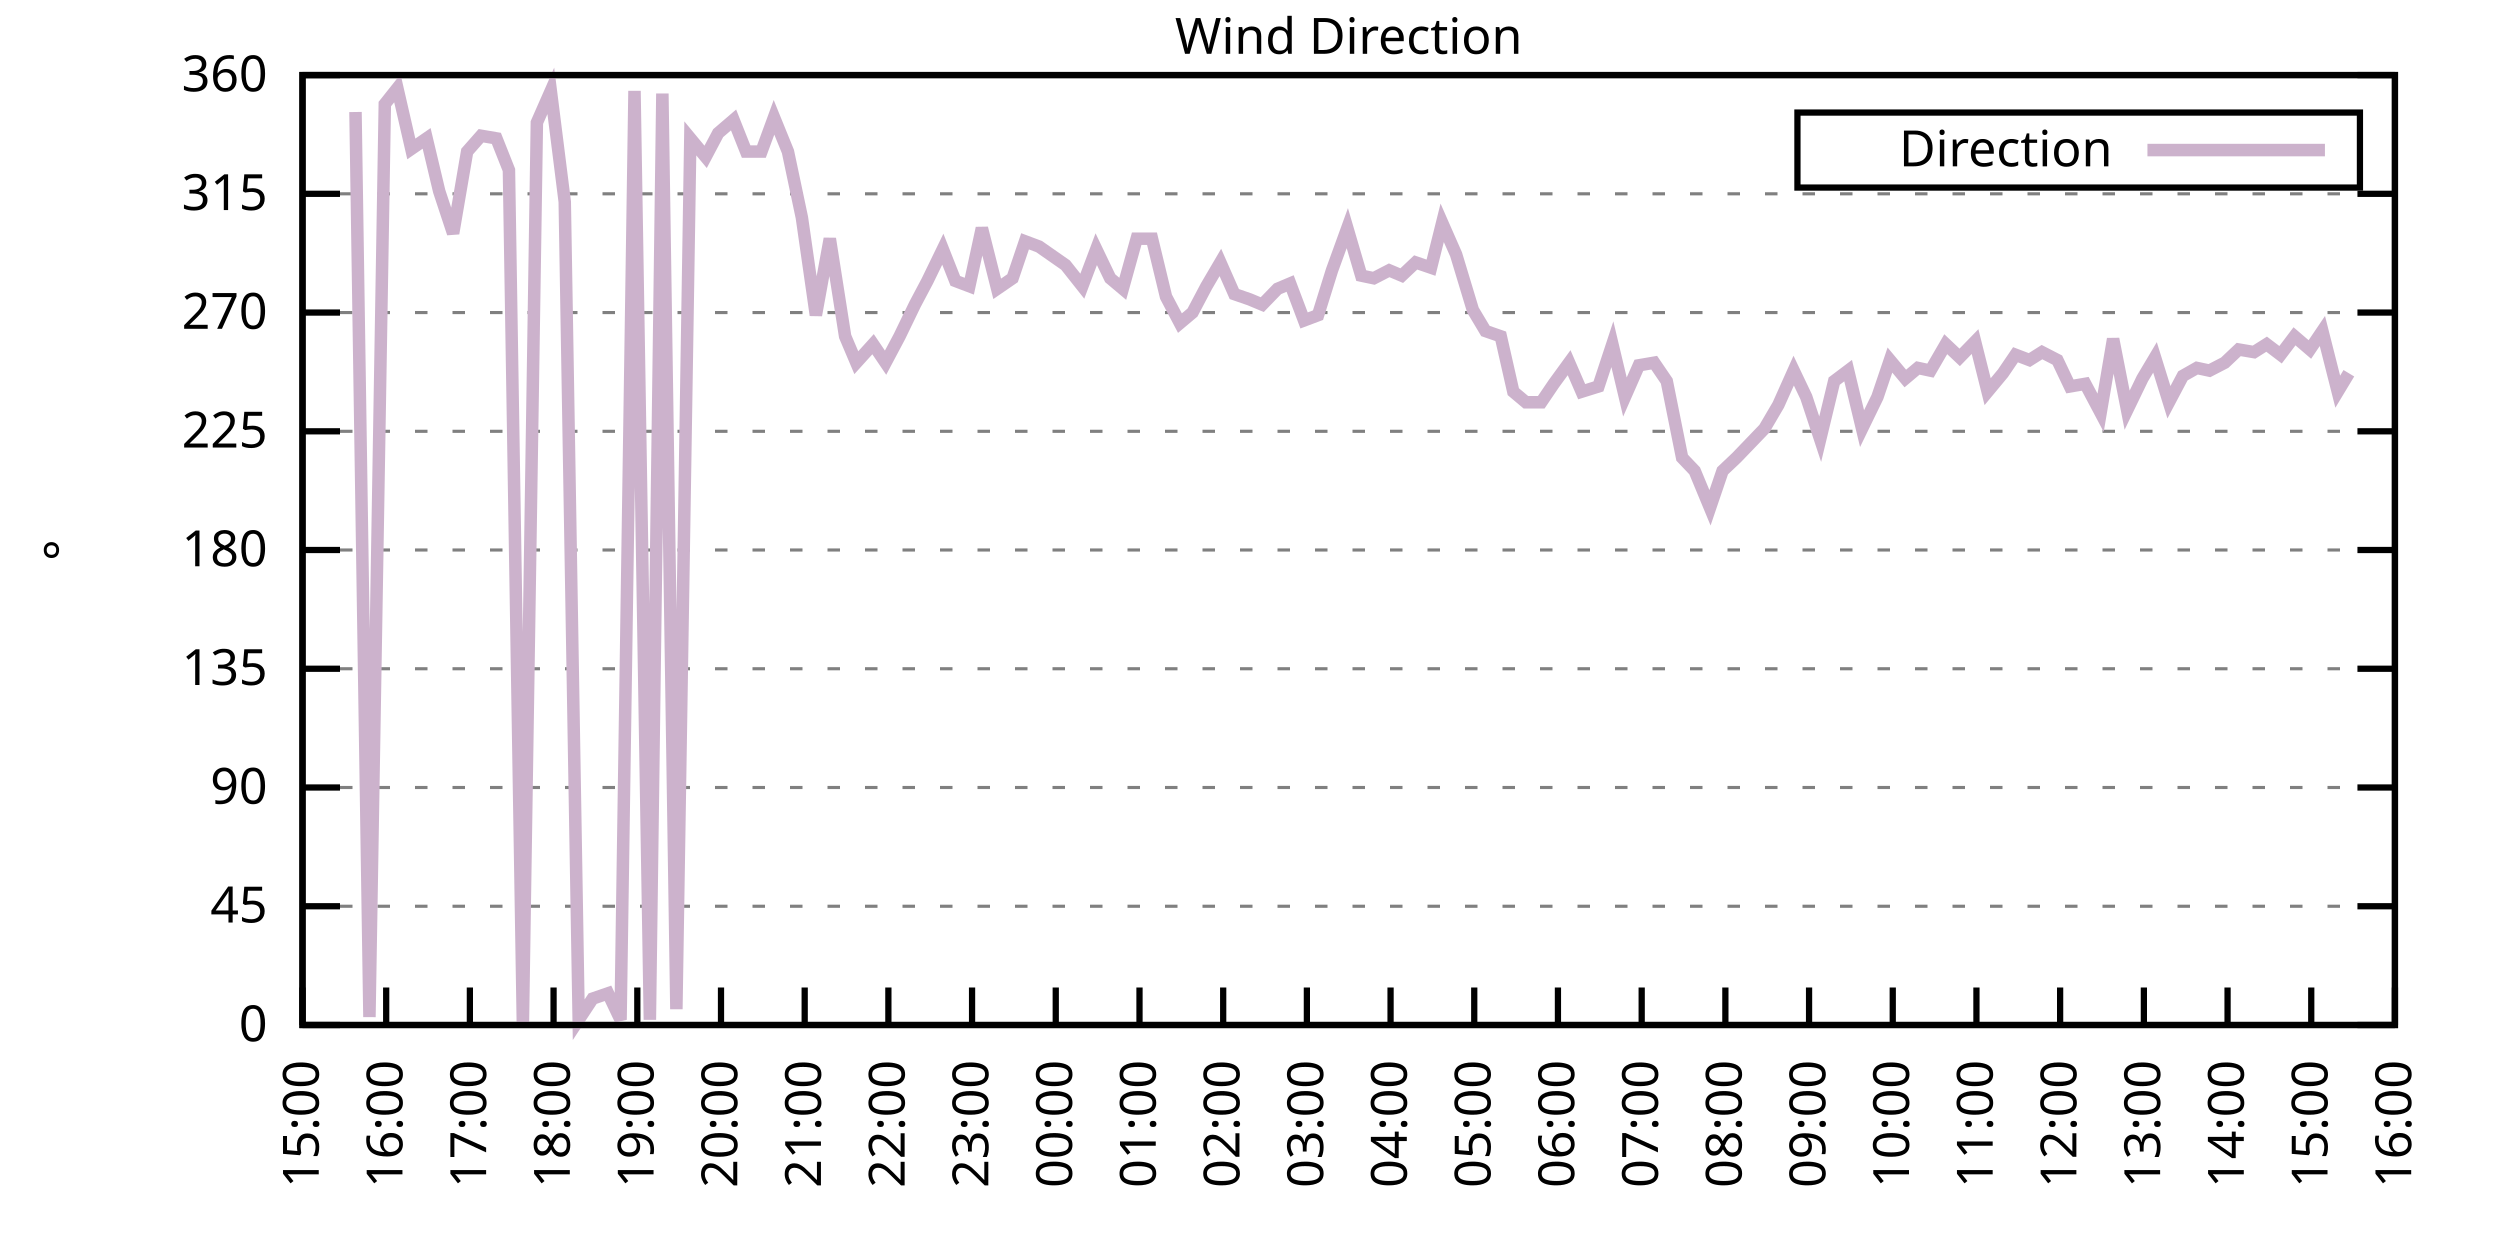
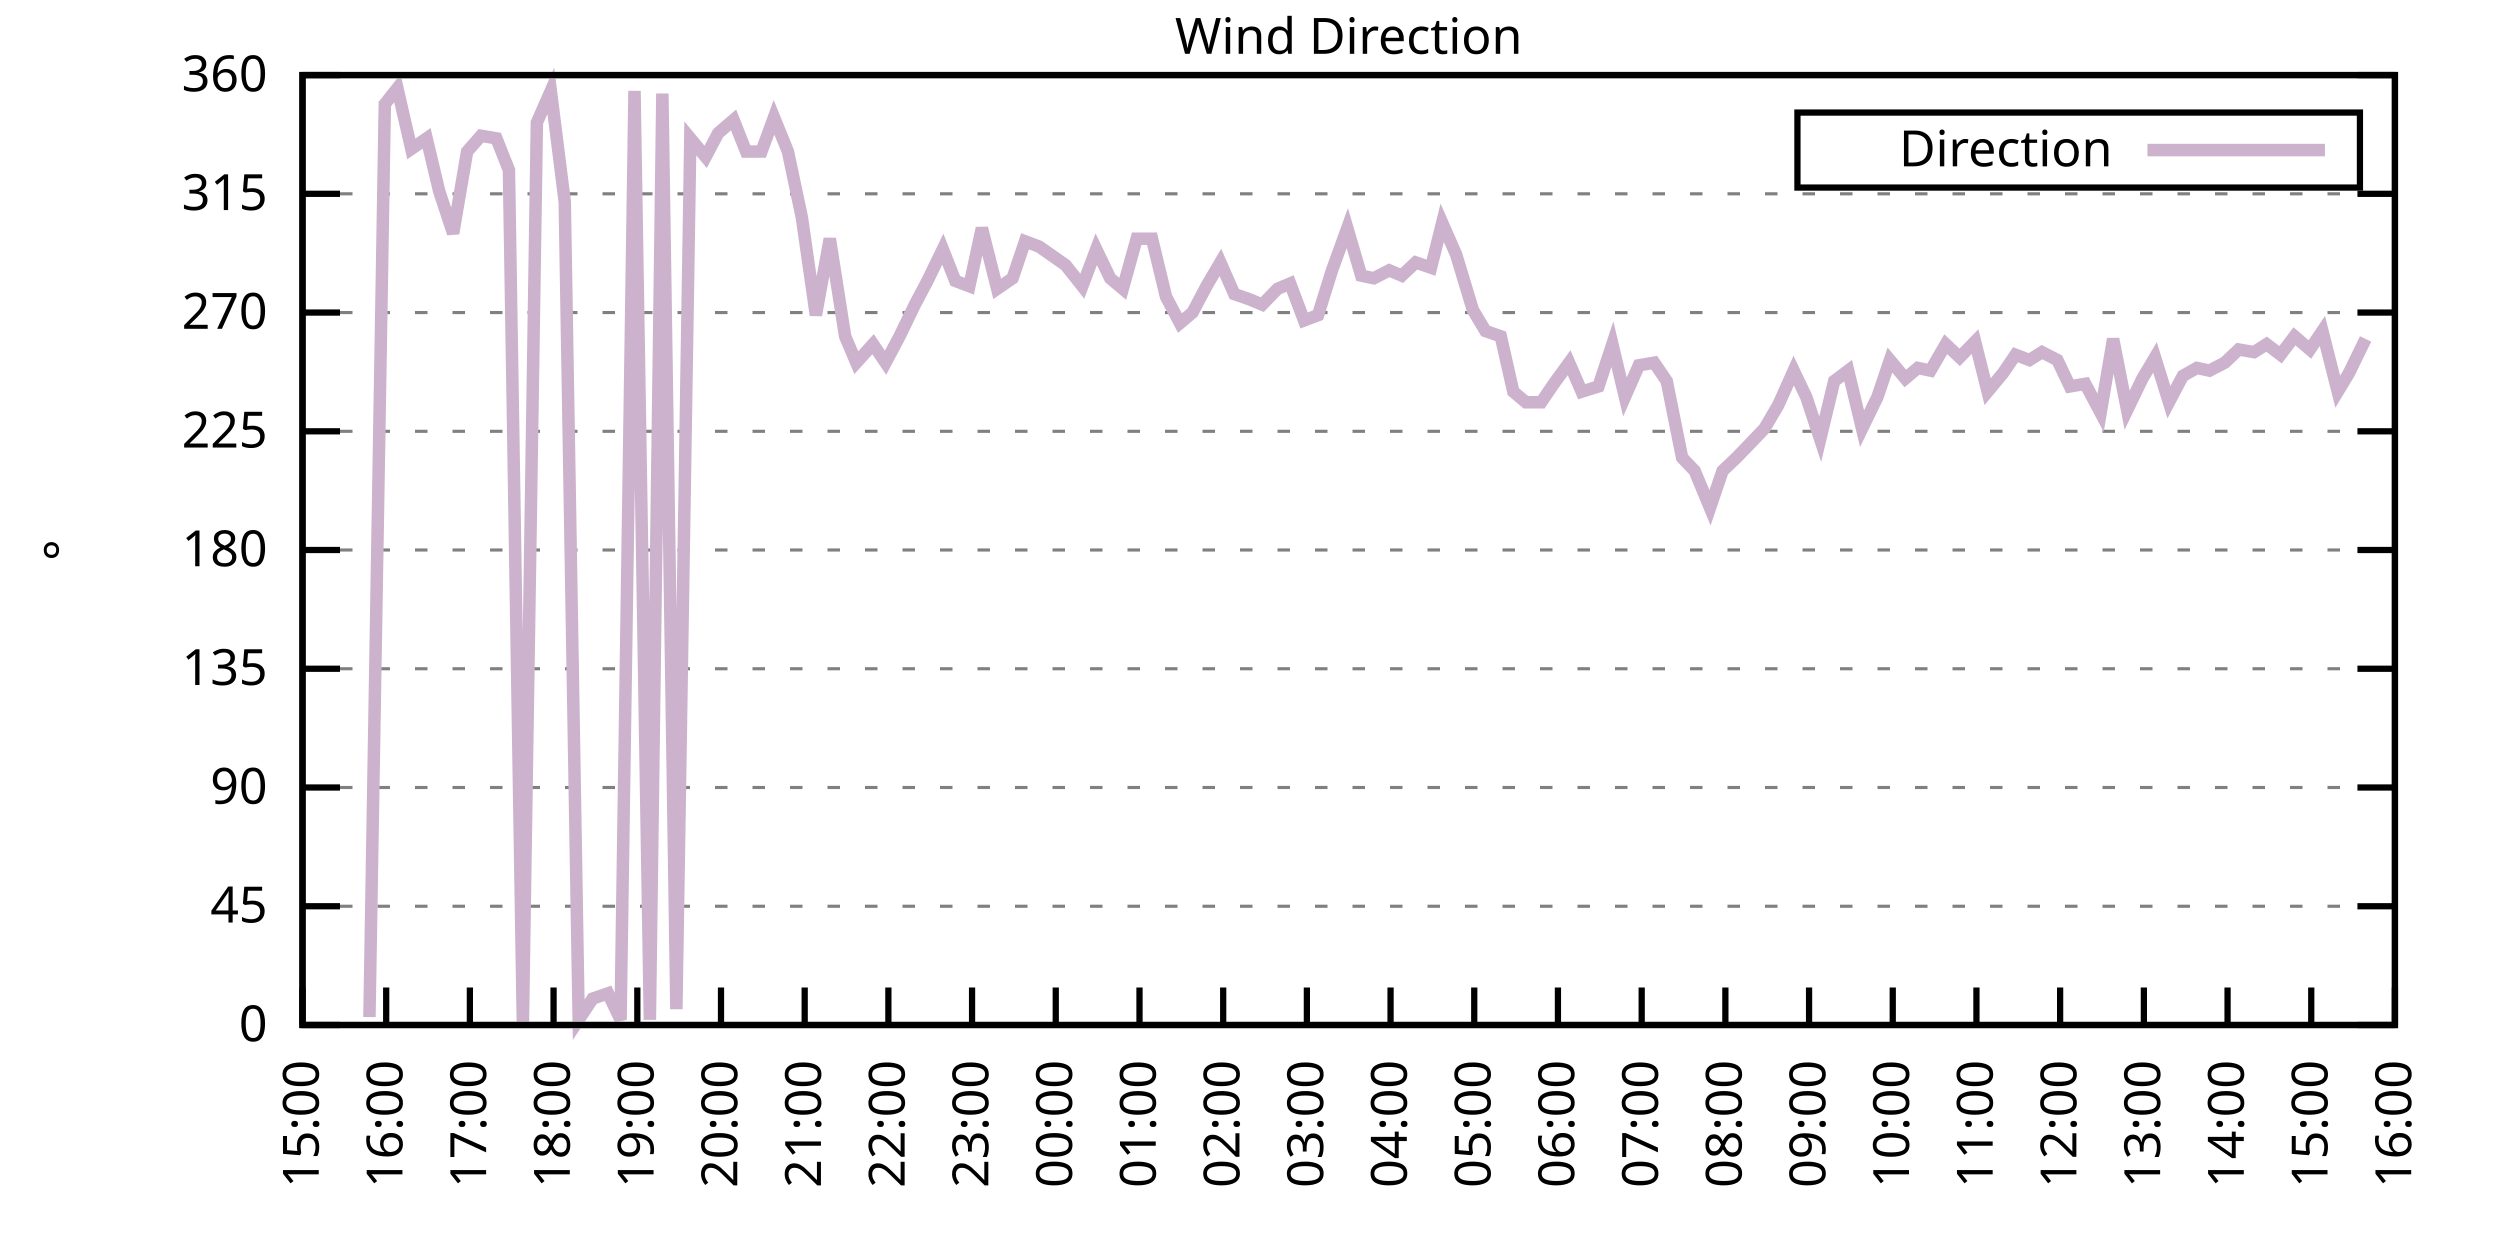
<svg xmlns="http://www.w3.org/2000/svg" xmlns:xlink="http://www.w3.org/1999/xlink" width="400" height="200" viewBox="0 0 400 200">
  <g id="gnuplot_canvas">
    <rect x="0" y="0" width="400" height="200" fill="none" />
    <defs>
      <circle id="gpDot" r="0.5" stroke-width="0.5" stroke="currentColor" />
      <path id="gpPt0" stroke-width="0.333" stroke="currentColor" d="M-1,0 h2 M0,-1 v2" />
      <path id="gpPt1" stroke-width="0.333" stroke="currentColor" d="M-1,-1 L1,1 M1,-1 L-1,1" />
      <path id="gpPt2" stroke-width="0.333" stroke="currentColor" d="M-1,0 L1,0 M0,-1 L0,1 M-1,-1 L1,1 M-1,1 L1,-1" />
      <rect id="gpPt3" stroke-width="0.333" stroke="currentColor" x="-1" y="-1" width="2" height="2" />
      <rect id="gpPt4" stroke-width="0.333" stroke="currentColor" fill="currentColor" x="-1" y="-1" width="2" height="2" />
      <circle id="gpPt5" stroke-width="0.333" stroke="currentColor" cx="0" cy="0" r="1" />
      <use xlink:href="#gpPt5" id="gpPt6" fill="currentColor" stroke="none" />
      <path id="gpPt7" stroke-width="0.333" stroke="currentColor" d="M0,-1.33 L-1.33,0.67 L1.33,0.67 z" />
      <use xlink:href="#gpPt7" id="gpPt8" fill="currentColor" stroke="none" />
      <use xlink:href="#gpPt7" id="gpPt9" stroke="currentColor" transform="rotate(180)" />
      <use xlink:href="#gpPt9" id="gpPt10" fill="currentColor" stroke="none" />
      <use xlink:href="#gpPt3" id="gpPt11" stroke="currentColor" transform="rotate(45)" />
      <use xlink:href="#gpPt11" id="gpPt12" fill="currentColor" stroke="none" />
      <path id="gpPt13" stroke-width="0.333" stroke="currentColor" d="M0,1.330 L1.265,0.411 L0.782,-1.067 L-0.782,-1.076 L-1.265,0.411 z" />
      <use xlink:href="#gpPt13" id="gpPt14" fill="currentColor" stroke="none" />
      <filter id="textbox" filterUnits="objectBoundingBox" x="0" y="0" height="1" width="1">
        <feFlood flood-color="white" flood-opacity="1" result="bgnd" />
        <feComposite in="SourceGraphic" in2="bgnd" operator="atop" />
      </filter>
      <filter id="greybox" filterUnits="objectBoundingBox" x="0" y="0" height="1" width="1">
        <feFlood flood-color="lightgrey" flood-opacity="1" result="grey" />
        <feComposite in="SourceGraphic" in2="grey" operator="atop" />
      </filter>
    </defs>
    <g fill="none" color="white" stroke="currentColor" stroke-width="1.00" stroke-linecap="butt" stroke-linejoin="miter">
</g>
    <g fill="none" color="black" stroke="currentColor" stroke-width="1.00" stroke-linecap="butt" stroke-linejoin="miter">
      <g stroke="none" shape-rendering="crispEdges">
        <polygon fill="rgb(255, 255, 255)" points="48.40,164.00 383.18,164.00 383.18,12.02 48.40,12.02 " />
      </g>
    </g>
    <g fill="none" color="black" stroke="currentColor" stroke-width="1.00" stroke-linecap="butt" stroke-linejoin="miter">
</g>
    <g fill="none" color="black" stroke="black" stroke-width="0.50" stroke-linecap="butt" stroke-linejoin="miter">
</g>
    <g fill="none" color="gray" stroke="currentColor" stroke-width="0.50" stroke-linecap="butt" stroke-linejoin="miter">
      <path stroke="gray" stroke-dasharray="2,4" class="gridline" d="M48.40,164.00 L383.19,164.00  " />
    </g>
    <g fill="none" color="gray" stroke="gray" stroke-width="1.00" stroke-linecap="butt" stroke-linejoin="miter">
</g>
    <g fill="none" color="black" stroke="currentColor" stroke-width="1.00" stroke-linecap="butt" stroke-linejoin="miter">
      <path stroke="black" d="M48.40,164.00 L54.40,164.00 M383.19,164.00 L377.19,164.00  " />
      <g transform="translate(42.80,166.60)" stroke="none" fill="black" font-family="Sans" font-size="8.00" text-anchor="end">
        <text>
          <tspan font-family="Sans"> 0</tspan>
        </text>
      </g>
    </g>
    <g fill="none" color="black" stroke="currentColor" stroke-width="1.00" stroke-linecap="butt" stroke-linejoin="miter">
</g>
    <g fill="none" color="black" stroke="black" stroke-width="0.50" stroke-linecap="butt" stroke-linejoin="miter">
</g>
    <g fill="none" color="gray" stroke="currentColor" stroke-width="0.50" stroke-linecap="butt" stroke-linejoin="miter">
      <path stroke="gray" stroke-dasharray="2,4" class="gridline" d="M48.40,145.00 L383.19,145.00  " />
    </g>
    <g fill="none" color="gray" stroke="gray" stroke-width="1.00" stroke-linecap="butt" stroke-linejoin="miter">
</g>
    <g fill="none" color="black" stroke="currentColor" stroke-width="1.00" stroke-linecap="butt" stroke-linejoin="miter">
      <path stroke="black" d="M48.40,145.00 L54.40,145.00 M383.19,145.00 L377.19,145.00  " />
      <g transform="translate(42.80,147.60)" stroke="none" fill="black" font-family="Sans" font-size="8.00" text-anchor="end">
        <text>
          <tspan font-family="Sans"> 45</tspan>
        </text>
      </g>
    </g>
    <g fill="none" color="black" stroke="currentColor" stroke-width="1.00" stroke-linecap="butt" stroke-linejoin="miter">
</g>
    <g fill="none" color="black" stroke="black" stroke-width="0.50" stroke-linecap="butt" stroke-linejoin="miter">
</g>
    <g fill="none" color="gray" stroke="currentColor" stroke-width="0.50" stroke-linecap="butt" stroke-linejoin="miter">
      <path stroke="gray" stroke-dasharray="2,4" class="gridline" d="M48.40,126.00 L383.19,126.00  " />
    </g>
    <g fill="none" color="gray" stroke="gray" stroke-width="1.00" stroke-linecap="butt" stroke-linejoin="miter">
</g>
    <g fill="none" color="black" stroke="currentColor" stroke-width="1.00" stroke-linecap="butt" stroke-linejoin="miter">
      <path stroke="black" d="M48.40,126.00 L54.40,126.00 M383.19,126.00 L377.19,126.00  " />
      <g transform="translate(42.80,128.60)" stroke="none" fill="black" font-family="Sans" font-size="8.00" text-anchor="end">
        <text>
          <tspan font-family="Sans"> 90</tspan>
        </text>
      </g>
    </g>
    <g fill="none" color="black" stroke="currentColor" stroke-width="1.00" stroke-linecap="butt" stroke-linejoin="miter">
</g>
    <g fill="none" color="black" stroke="black" stroke-width="0.50" stroke-linecap="butt" stroke-linejoin="miter">
</g>
    <g fill="none" color="gray" stroke="currentColor" stroke-width="0.50" stroke-linecap="butt" stroke-linejoin="miter">
      <path stroke="gray" stroke-dasharray="2,4" class="gridline" d="M48.40,107.00 L383.19,107.00  " />
    </g>
    <g fill="none" color="gray" stroke="gray" stroke-width="1.00" stroke-linecap="butt" stroke-linejoin="miter">
</g>
    <g fill="none" color="black" stroke="currentColor" stroke-width="1.00" stroke-linecap="butt" stroke-linejoin="miter">
      <path stroke="black" d="M48.40,107.00 L54.40,107.00 M383.19,107.00 L377.19,107.00  " />
      <g transform="translate(42.80,109.60)" stroke="none" fill="black" font-family="Sans" font-size="8.00" text-anchor="end">
        <text>
          <tspan font-family="Sans"> 135</tspan>
        </text>
      </g>
    </g>
    <g fill="none" color="black" stroke="currentColor" stroke-width="1.00" stroke-linecap="butt" stroke-linejoin="miter">
</g>
    <g fill="none" color="black" stroke="black" stroke-width="0.50" stroke-linecap="butt" stroke-linejoin="miter">
</g>
    <g fill="none" color="gray" stroke="currentColor" stroke-width="0.50" stroke-linecap="butt" stroke-linejoin="miter">
      <path stroke="gray" stroke-dasharray="2,4" class="gridline" d="M48.40,88.00 L383.19,88.00  " />
    </g>
    <g fill="none" color="gray" stroke="gray" stroke-width="1.00" stroke-linecap="butt" stroke-linejoin="miter">
</g>
    <g fill="none" color="black" stroke="currentColor" stroke-width="1.00" stroke-linecap="butt" stroke-linejoin="miter">
      <path stroke="black" d="M48.40,88.00 L54.40,88.00 M383.19,88.00 L377.19,88.00  " />
      <g transform="translate(42.80,90.60)" stroke="none" fill="black" font-family="Sans" font-size="8.00" text-anchor="end">
        <text>
          <tspan font-family="Sans"> 180</tspan>
        </text>
      </g>
    </g>
    <g fill="none" color="black" stroke="currentColor" stroke-width="1.00" stroke-linecap="butt" stroke-linejoin="miter">
</g>
    <g fill="none" color="black" stroke="black" stroke-width="0.50" stroke-linecap="butt" stroke-linejoin="miter">
</g>
    <g fill="none" color="gray" stroke="currentColor" stroke-width="0.50" stroke-linecap="butt" stroke-linejoin="miter">
      <path stroke="gray" stroke-dasharray="2,4" class="gridline" d="M48.40,69.01 L383.19,69.01  " />
    </g>
    <g fill="none" color="gray" stroke="gray" stroke-width="1.00" stroke-linecap="butt" stroke-linejoin="miter">
</g>
    <g fill="none" color="black" stroke="currentColor" stroke-width="1.00" stroke-linecap="butt" stroke-linejoin="miter">
      <path stroke="black" d="M48.40,69.01 L54.40,69.01 M383.19,69.01 L377.19,69.01  " />
      <g transform="translate(42.80,71.61)" stroke="none" fill="black" font-family="Sans" font-size="8.00" text-anchor="end">
        <text>
          <tspan font-family="Sans"> 225</tspan>
        </text>
      </g>
    </g>
    <g fill="none" color="black" stroke="currentColor" stroke-width="1.00" stroke-linecap="butt" stroke-linejoin="miter">
</g>
    <g fill="none" color="black" stroke="black" stroke-width="0.50" stroke-linecap="butt" stroke-linejoin="miter">
</g>
    <g fill="none" color="gray" stroke="currentColor" stroke-width="0.50" stroke-linecap="butt" stroke-linejoin="miter">
      <path stroke="gray" stroke-dasharray="2,4" class="gridline" d="M48.40,50.01 L383.19,50.01  " />
    </g>
    <g fill="none" color="gray" stroke="gray" stroke-width="1.00" stroke-linecap="butt" stroke-linejoin="miter">
</g>
    <g fill="none" color="black" stroke="currentColor" stroke-width="1.00" stroke-linecap="butt" stroke-linejoin="miter">
      <path stroke="black" d="M48.40,50.01 L54.40,50.01 M383.19,50.01 L377.19,50.01  " />
      <g transform="translate(42.80,52.61)" stroke="none" fill="black" font-family="Sans" font-size="8.00" text-anchor="end">
        <text>
          <tspan font-family="Sans"> 270</tspan>
        </text>
      </g>
    </g>
    <g fill="none" color="black" stroke="currentColor" stroke-width="1.00" stroke-linecap="butt" stroke-linejoin="miter">
</g>
    <g fill="none" color="black" stroke="black" stroke-width="0.50" stroke-linecap="butt" stroke-linejoin="miter">
</g>
    <g fill="none" color="gray" stroke="currentColor" stroke-width="0.50" stroke-linecap="butt" stroke-linejoin="miter">
      <path stroke="gray" stroke-dasharray="2,4" class="gridline" d="M48.40,31.01 L383.19,31.01  " />
    </g>
    <g fill="none" color="gray" stroke="gray" stroke-width="1.00" stroke-linecap="butt" stroke-linejoin="miter">
</g>
    <g fill="none" color="black" stroke="currentColor" stroke-width="1.00" stroke-linecap="butt" stroke-linejoin="miter">
      <path stroke="black" d="M48.40,31.01 L54.40,31.01 M383.19,31.01 L377.19,31.01  " />
      <g transform="translate(42.80,33.61)" stroke="none" fill="black" font-family="Sans" font-size="8.00" text-anchor="end">
        <text>
          <tspan font-family="Sans"> 315</tspan>
        </text>
      </g>
    </g>
    <g fill="none" color="black" stroke="currentColor" stroke-width="1.00" stroke-linecap="butt" stroke-linejoin="miter">
</g>
    <g fill="none" color="black" stroke="black" stroke-width="0.50" stroke-linecap="butt" stroke-linejoin="miter">
</g>
    <g fill="none" color="gray" stroke="currentColor" stroke-width="0.50" stroke-linecap="butt" stroke-linejoin="miter">
      <path stroke="gray" stroke-dasharray="2,4" class="gridline" d="M48.40,12.01 L383.19,12.01  " />
    </g>
    <g fill="none" color="gray" stroke="gray" stroke-width="1.00" stroke-linecap="butt" stroke-linejoin="miter">
</g>
    <g fill="none" color="black" stroke="currentColor" stroke-width="1.00" stroke-linecap="butt" stroke-linejoin="miter">
      <path stroke="black" d="M48.40,12.01 L54.40,12.01 M383.19,12.01 L377.19,12.01  " />
      <g transform="translate(42.80,14.61)" stroke="none" fill="black" font-family="Sans" font-size="8.00" text-anchor="end">
        <text>
          <tspan font-family="Sans"> 360</tspan>
        </text>
      </g>
    </g>
    <g fill="none" color="black" stroke="currentColor" stroke-width="1.00" stroke-linecap="butt" stroke-linejoin="miter">
      <path stroke="black" d="M48.40,164.00 L48.40,158.00  " />
      <g transform="translate(51.00,169.60) rotate(270.00)" stroke="none" fill="black" font-family="Sans" font-size="8.00" text-anchor="end">
        <text>
          <tspan font-family="Sans">15:00</tspan>
        </text>
      </g>
    </g>
    <g fill="none" color="black" stroke="currentColor" stroke-width="1.00" stroke-linecap="butt" stroke-linejoin="miter">
      <path stroke="black" d="M61.79,164.00 L61.79,158.00  " />
      <g transform="translate(64.39,169.60) rotate(270.00)" stroke="none" fill="black" font-family="Sans" font-size="8.00" text-anchor="end">
        <text>
          <tspan font-family="Sans">16:00</tspan>
        </text>
      </g>
    </g>
    <g fill="none" color="black" stroke="currentColor" stroke-width="1.00" stroke-linecap="butt" stroke-linejoin="miter">
      <path stroke="black" d="M75.18,164.00 L75.18,158.00  " />
      <g transform="translate(77.78,169.60) rotate(270.00)" stroke="none" fill="black" font-family="Sans" font-size="8.00" text-anchor="end">
        <text>
          <tspan font-family="Sans">17:00</tspan>
        </text>
      </g>
    </g>
    <g fill="none" color="black" stroke="currentColor" stroke-width="1.00" stroke-linecap="butt" stroke-linejoin="miter">
      <path stroke="black" d="M88.57,164.00 L88.57,158.00  " />
      <g transform="translate(91.17,169.60) rotate(270.00)" stroke="none" fill="black" font-family="Sans" font-size="8.00" text-anchor="end">
        <text>
          <tspan font-family="Sans">18:00</tspan>
        </text>
      </g>
    </g>
    <g fill="none" color="black" stroke="currentColor" stroke-width="1.00" stroke-linecap="butt" stroke-linejoin="miter">
      <path stroke="black" d="M101.97,164.00 L101.97,158.00  " />
      <g transform="translate(104.57,169.60) rotate(270.00)" stroke="none" fill="black" font-family="Sans" font-size="8.00" text-anchor="end">
        <text>
          <tspan font-family="Sans">19:00</tspan>
        </text>
      </g>
    </g>
    <g fill="none" color="black" stroke="currentColor" stroke-width="1.00" stroke-linecap="butt" stroke-linejoin="miter">
      <path stroke="black" d="M115.36,164.00 L115.36,158.00  " />
      <g transform="translate(117.96,169.60) rotate(270.00)" stroke="none" fill="black" font-family="Sans" font-size="8.00" text-anchor="end">
        <text>
          <tspan font-family="Sans">20:00</tspan>
        </text>
      </g>
    </g>
    <g fill="none" color="black" stroke="currentColor" stroke-width="1.00" stroke-linecap="butt" stroke-linejoin="miter">
      <path stroke="black" d="M128.75,164.00 L128.75,158.00  " />
      <g transform="translate(131.35,169.60) rotate(270.00)" stroke="none" fill="black" font-family="Sans" font-size="8.00" text-anchor="end">
        <text>
          <tspan font-family="Sans">21:00</tspan>
        </text>
      </g>
    </g>
    <g fill="none" color="black" stroke="currentColor" stroke-width="1.00" stroke-linecap="butt" stroke-linejoin="miter">
      <path stroke="black" d="M142.14,164.00 L142.14,158.00  " />
      <g transform="translate(144.74,169.60) rotate(270.00)" stroke="none" fill="black" font-family="Sans" font-size="8.00" text-anchor="end">
        <text>
          <tspan font-family="Sans">22:00</tspan>
        </text>
      </g>
    </g>
    <g fill="none" color="black" stroke="currentColor" stroke-width="1.00" stroke-linecap="butt" stroke-linejoin="miter">
      <path stroke="black" d="M155.53,164.00 L155.53,158.00  " />
      <g transform="translate(158.13,169.60) rotate(270.00)" stroke="none" fill="black" font-family="Sans" font-size="8.00" text-anchor="end">
        <text>
          <tspan font-family="Sans">23:00</tspan>
        </text>
      </g>
    </g>
    <g fill="none" color="black" stroke="currentColor" stroke-width="1.00" stroke-linecap="butt" stroke-linejoin="miter">
      <path stroke="black" d="M168.92,164.00 L168.92,158.00  " />
      <g transform="translate(171.52,169.60) rotate(270.00)" stroke="none" fill="black" font-family="Sans" font-size="8.00" text-anchor="end">
        <text>
          <tspan font-family="Sans">00:00</tspan>
        </text>
      </g>
    </g>
    <g fill="none" color="black" stroke="currentColor" stroke-width="1.00" stroke-linecap="butt" stroke-linejoin="miter">
      <path stroke="black" d="M182.32,164.00 L182.32,158.00  " />
      <g transform="translate(184.92,169.60) rotate(270.00)" stroke="none" fill="black" font-family="Sans" font-size="8.00" text-anchor="end">
        <text>
          <tspan font-family="Sans">01:00</tspan>
        </text>
      </g>
    </g>
    <g fill="none" color="black" stroke="currentColor" stroke-width="1.00" stroke-linecap="butt" stroke-linejoin="miter">
      <path stroke="black" d="M195.71,164.00 L195.71,158.00  " />
      <g transform="translate(198.31,169.60) rotate(270.00)" stroke="none" fill="black" font-family="Sans" font-size="8.00" text-anchor="end">
        <text>
          <tspan font-family="Sans">02:00</tspan>
        </text>
      </g>
    </g>
    <g fill="none" color="black" stroke="currentColor" stroke-width="1.00" stroke-linecap="butt" stroke-linejoin="miter">
      <path stroke="black" d="M209.10,164.00 L209.10,158.00  " />
      <g transform="translate(211.70,169.60) rotate(270.00)" stroke="none" fill="black" font-family="Sans" font-size="8.00" text-anchor="end">
        <text>
          <tspan font-family="Sans">03:00</tspan>
        </text>
      </g>
    </g>
    <g fill="none" color="black" stroke="currentColor" stroke-width="1.00" stroke-linecap="butt" stroke-linejoin="miter">
      <path stroke="black" d="M222.49,164.00 L222.49,158.00  " />
      <g transform="translate(225.09,169.60) rotate(270.00)" stroke="none" fill="black" font-family="Sans" font-size="8.00" text-anchor="end">
        <text>
          <tspan font-family="Sans">04:00</tspan>
        </text>
      </g>
    </g>
    <g fill="none" color="black" stroke="currentColor" stroke-width="1.00" stroke-linecap="butt" stroke-linejoin="miter">
      <path stroke="black" d="M235.88,164.00 L235.88,158.00  " />
      <g transform="translate(238.48,169.60) rotate(270.00)" stroke="none" fill="black" font-family="Sans" font-size="8.00" text-anchor="end">
        <text>
          <tspan font-family="Sans">05:00</tspan>
        </text>
      </g>
    </g>
    <g fill="none" color="black" stroke="currentColor" stroke-width="1.00" stroke-linecap="butt" stroke-linejoin="miter">
      <path stroke="black" d="M249.27,164.00 L249.27,158.00  " />
      <g transform="translate(251.87,169.60) rotate(270.00)" stroke="none" fill="black" font-family="Sans" font-size="8.00" text-anchor="end">
        <text>
          <tspan font-family="Sans">06:00</tspan>
        </text>
      </g>
    </g>
    <g fill="none" color="black" stroke="currentColor" stroke-width="1.00" stroke-linecap="butt" stroke-linejoin="miter">
      <path stroke="black" d="M262.67,164.00 L262.67,158.00  " />
      <g transform="translate(265.27,169.60) rotate(270.00)" stroke="none" fill="black" font-family="Sans" font-size="8.00" text-anchor="end">
        <text>
          <tspan font-family="Sans">07:00</tspan>
        </text>
      </g>
    </g>
    <g fill="none" color="black" stroke="currentColor" stroke-width="1.00" stroke-linecap="butt" stroke-linejoin="miter">
      <path stroke="black" d="M276.06,164.00 L276.06,158.00  " />
      <g transform="translate(278.66,169.60) rotate(270.00)" stroke="none" fill="black" font-family="Sans" font-size="8.00" text-anchor="end">
        <text>
          <tspan font-family="Sans">08:00</tspan>
        </text>
      </g>
    </g>
    <g fill="none" color="black" stroke="currentColor" stroke-width="1.00" stroke-linecap="butt" stroke-linejoin="miter">
      <path stroke="black" d="M289.45,164.00 L289.45,158.00  " />
      <g transform="translate(292.05,169.60) rotate(270.00)" stroke="none" fill="black" font-family="Sans" font-size="8.00" text-anchor="end">
        <text>
          <tspan font-family="Sans">09:00</tspan>
        </text>
      </g>
    </g>
    <g fill="none" color="black" stroke="currentColor" stroke-width="1.00" stroke-linecap="butt" stroke-linejoin="miter">
      <path stroke="black" d="M302.84,164.00 L302.84,158.00  " />
      <g transform="translate(305.44,169.60) rotate(270.00)" stroke="none" fill="black" font-family="Sans" font-size="8.00" text-anchor="end">
        <text>
          <tspan font-family="Sans">10:00</tspan>
        </text>
      </g>
    </g>
    <g fill="none" color="black" stroke="currentColor" stroke-width="1.00" stroke-linecap="butt" stroke-linejoin="miter">
      <path stroke="black" d="M316.23,164.00 L316.23,158.00  " />
      <g transform="translate(318.83,169.60) rotate(270.00)" stroke="none" fill="black" font-family="Sans" font-size="8.00" text-anchor="end">
        <text>
          <tspan font-family="Sans">11:00</tspan>
        </text>
      </g>
    </g>
    <g fill="none" color="black" stroke="currentColor" stroke-width="1.00" stroke-linecap="butt" stroke-linejoin="miter">
      <path stroke="black" d="M329.62,164.00 L329.62,158.00  " />
      <g transform="translate(332.22,169.60) rotate(270.00)" stroke="none" fill="black" font-family="Sans" font-size="8.00" text-anchor="end">
        <text>
          <tspan font-family="Sans">12:00</tspan>
        </text>
      </g>
    </g>
    <g fill="none" color="black" stroke="currentColor" stroke-width="1.00" stroke-linecap="butt" stroke-linejoin="miter">
      <path stroke="black" d="M343.02,164.00 L343.02,158.00  " />
      <g transform="translate(345.62,169.60) rotate(270.00)" stroke="none" fill="black" font-family="Sans" font-size="8.00" text-anchor="end">
        <text>
          <tspan font-family="Sans">13:00</tspan>
        </text>
      </g>
    </g>
    <g fill="none" color="black" stroke="currentColor" stroke-width="1.00" stroke-linecap="butt" stroke-linejoin="miter">
      <path stroke="black" d="M356.41,164.00 L356.41,158.00  " />
      <g transform="translate(359.01,169.60) rotate(270.00)" stroke="none" fill="black" font-family="Sans" font-size="8.00" text-anchor="end">
        <text>
          <tspan font-family="Sans">14:00</tspan>
        </text>
      </g>
    </g>
    <g fill="none" color="black" stroke="currentColor" stroke-width="1.00" stroke-linecap="butt" stroke-linejoin="miter">
      <path stroke="black" d="M369.80,164.00 L369.80,158.00  " />
      <g transform="translate(372.40,169.60) rotate(270.00)" stroke="none" fill="black" font-family="Sans" font-size="8.00" text-anchor="end">
        <text>
          <tspan font-family="Sans">15:00</tspan>
        </text>
      </g>
    </g>
    <g fill="none" color="black" stroke="currentColor" stroke-width="1.00" stroke-linecap="butt" stroke-linejoin="miter">
      <path stroke="black" d="M383.19,164.00 L383.19,158.00  " />
      <g transform="translate(385.79,169.60) rotate(270.00)" stroke="none" fill="black" font-family="Sans" font-size="8.00" text-anchor="end">
        <text>
          <tspan font-family="Sans">16:00</tspan>
        </text>
      </g>
    </g>
    <g fill="none" color="black" stroke="currentColor" stroke-width="1.00" stroke-linecap="butt" stroke-linejoin="miter">
</g>
    <g fill="none" color="black" stroke="currentColor" stroke-width="1.00" stroke-linecap="butt" stroke-linejoin="miter">
      <path stroke="black" d="M48.40,12.01 L48.40,164.00 L383.19,164.00 L383.19,12.01 L48.40,12.01 Z  " />
    </g>
    <g fill="none" color="black" stroke="currentColor" stroke-width="1.00" stroke-linecap="butt" stroke-linejoin="miter">
</g>
    <g fill="none" color="black" stroke="currentColor" stroke-width="1.00" stroke-linecap="butt" stroke-linejoin="miter">
      <path stroke="black" d="M287.59,30.01 L287.59,18.01 L377.59,18.01 L377.59,30.01 L287.59,30.01 Z  " />
    </g>
    <g id="Wind_direction_plot_1">
      <g fill="none" color="white" stroke="black" stroke-width="2.00" stroke-linecap="butt" stroke-linejoin="miter">
</g>
      <g fill="none" color="black" stroke="currentColor" stroke-width="2.00" stroke-linecap="butt" stroke-linejoin="miter">
        <g transform="translate(337.99,26.61)" stroke="none" fill="black" font-family="Sans" font-size="8.00" text-anchor="end">
          <text>
            <tspan font-family="Sans">Direction</tspan>
          </text>
        </g>
      </g>
      <g fill="none" color="black" stroke="currentColor" stroke-width="2.00" stroke-linecap="butt" stroke-linejoin="miter">
-         <path stroke="rgb(204, 178, 204)" d="M343.59,24.01 L371.99,24.01 M56.88,17.92 L59.11,162.73 L61.57,16.65 L63.58,14.12 L65.81,23.83 L68.26,22.14   L70.27,30.59 L72.50,37.34 L74.74,24.25 L76.97,21.72 L79.42,22.14 L81.43,27.21 L83.66,164.00 L85.90,19.61   L88.13,14.54 L90.36,32.28 L92.59,163.16 L94.82,159.78 L97.28,158.93 L99.29,163.16 L101.52,14.54 L103.98,163.16   L105.98,14.97 L108.22,161.47 L110.45,22.14 L112.90,25.10 L114.91,21.30 L117.37,19.19 L119.38,24.25 L121.83,24.25   L123.84,18.77 L126.07,24.25 L128.30,34.81 L130.54,50.43 L132.77,38.19 L135.22,53.81 L137.01,58.03 L139.69,55.07   L141.69,58.03 L143.93,53.81 L146.38,48.74 L148.39,44.94 L150.85,39.87 L152.85,44.94 L155.09,45.79 L157.10,36.50   L159.55,46.21 L162.01,44.52 L164.01,38.61 L166.25,39.45 L170.49,42.41 L173.17,45.79 L175.40,39.87 L177.63,44.52   L179.64,46.21 L181.87,38.19 L184.32,38.19 L186.56,47.47 L188.79,51.70 L190.80,50.01 L193.03,45.79 L195.26,41.99   L197.49,47.05 L199.95,47.90 L201.96,48.74 L204.41,46.21 L206.42,45.36 L208.65,51.27 L210.88,50.43 L213.12,43.25   L215.57,36.50 L217.80,44.10 L219.81,44.52 L222.27,43.25 L224.28,44.10 L226.51,41.99 L228.96,42.83 L230.75,35.65   L232.98,40.72 L235.66,49.59 L237.67,52.96 L240.12,53.81 L242.13,62.67 L244.14,64.36 L246.60,64.36 L248.60,61.41   L251.06,58.03 L253.07,62.67 L255.75,61.83 L257.98,55.07 L259.99,63.52 L262.22,58.45 L264.67,58.03 L266.68,60.98   L269.14,73.23 L271.15,75.34 L273.60,81.25 L275.61,75.34 L277.84,73.23 L282.31,68.58 L284.54,64.78 L286.99,59.30   L289.00,63.52 L291.23,70.27 L293.47,60.98 L295.70,59.30 L297.93,68.58 L300.39,63.52 L302.39,57.61 L304.85,60.56   L306.86,58.87 L308.87,59.30 L311.32,55.07 L313.55,57.18 L316.01,54.65 L318.02,62.67 L320.47,59.72 L322.48,56.76   L324.71,57.61 L326.72,56.34 L329.18,57.61 L331.19,61.83 L333.64,61.41 L336.10,66.05 L338.10,54.23 L340.34,65.63   L342.79,60.56 L344.80,57.18 L347.03,64.36 L349.26,60.14 L351.50,58.87 L353.51,59.30 L355.96,58.03 L358.19,55.92   L360.65,56.34 L362.66,55.07 L364.89,56.76 L367.12,53.81 L369.58,55.92 L371.58,52.96 L374.04,62.67 L375.82,59.72    " />
+         <path stroke="rgb(204, 178, 204)" d="M343.59,24.01 L371.99,24.01 M59.11,162.73 L61.57,16.65 L63.58,14.12 L65.81,23.83 L68.26,22.14 L70.27,30.59   L72.50,37.34 L74.74,24.25 L76.97,21.72 L79.42,22.14 L81.43,27.21 L83.66,164.00 L85.90,19.61 L88.13,14.54   L90.36,32.28 L92.59,163.16 L94.82,159.78 L97.28,158.93 L99.29,163.16 L101.52,14.54 L103.98,163.16 L105.98,14.97   L108.22,161.47 L110.45,22.14 L112.90,25.10 L114.91,21.30 L117.37,19.19 L119.38,24.25 L121.83,24.25 L123.84,18.77   L126.07,24.25 L128.30,34.81 L130.54,50.43 L132.77,38.19 L135.22,53.81 L137.01,58.03 L139.69,55.07 L141.69,58.03   L143.93,53.81 L146.38,48.74 L148.39,44.94 L150.85,39.87 L152.85,44.94 L155.09,45.79 L157.10,36.50 L159.55,46.21   L162.01,44.52 L164.01,38.61 L166.25,39.45 L170.49,42.41 L173.17,45.79 L175.40,39.87 L177.63,44.52 L179.64,46.21   L181.87,38.19 L184.32,38.19 L186.56,47.47 L188.79,51.70 L190.80,50.01 L193.03,45.79 L195.26,41.99 L197.49,47.05   L199.95,47.90 L201.96,48.74 L204.41,46.21 L206.42,45.36 L208.65,51.27 L210.88,50.43 L213.12,43.25 L215.57,36.50   L217.80,44.10 L219.81,44.52 L222.27,43.25 L224.28,44.10 L226.51,41.99 L228.96,42.83 L230.75,35.65 L232.98,40.72   L235.66,49.59 L237.67,52.96 L240.12,53.81 L242.13,62.67 L244.14,64.36 L246.60,64.36 L248.60,61.41 L251.06,58.03   L253.07,62.67 L255.75,61.83 L257.98,55.07 L259.99,63.52 L262.22,58.45 L264.67,58.03 L266.68,60.98 L269.14,73.23   L271.15,75.34 L273.60,81.25 L275.61,75.34 L277.84,73.23 L282.31,68.58 L284.54,64.78 L286.99,59.30 L289.00,63.52   L291.23,70.27 L293.47,60.98 L295.70,59.30 L297.93,68.58 L300.39,63.52 L302.39,57.61 L304.85,60.56 L306.86,58.87   L308.87,59.30 L311.32,55.07 L313.55,57.18 L316.01,54.65 L318.02,62.67 L320.47,59.72 L322.48,56.76 L324.71,57.61   L326.72,56.34 L329.18,57.61 L331.19,61.83 L333.64,61.41 L336.10,66.05 L338.10,54.23 L340.34,65.63 L342.79,60.56   L344.80,57.18 L347.03,64.36 L349.26,60.14 L351.50,58.87 L353.51,59.30 L355.96,58.03 L358.19,55.92 L360.65,56.34   L362.66,55.07 L364.89,56.76 L367.12,53.81 L369.58,55.92 L371.58,52.96 L374.04,62.67 L375.82,59.72 L378.50,54.23    " />
      </g>
    </g>
    <g fill="none" color="black" stroke="currentColor" stroke-width="2.00" stroke-linecap="butt" stroke-linejoin="miter">
</g>
    <g fill="none" color="black" stroke="black" stroke-width="1.00" stroke-linecap="butt" stroke-linejoin="miter">
</g>
    <g fill="none" color="black" stroke="currentColor" stroke-width="1.00" stroke-linecap="butt" stroke-linejoin="miter">
      <path stroke="black" d="M48.40,12.01 L48.40,164.00 L383.19,164.00 L383.19,12.01 L48.40,12.01 Z  " />
      <g transform="translate(12.80,88.01) rotate(270.00)" stroke="none" fill="black" font-family="Sans" font-size="8.00" text-anchor="middle">
        <text>
          <tspan font-family="Sans">°</tspan>
        </text>
      </g>
    </g>
    <g fill="none" color="black" stroke="currentColor" stroke-width="1.00" stroke-linecap="butt" stroke-linejoin="miter">
</g>
    <g fill="none" color="black" stroke="currentColor" stroke-width="1.00" stroke-linecap="butt" stroke-linejoin="miter">
      <g transform="translate(215.79,8.61)" stroke="none" fill="black" font-family="Sans" font-size="8.00" text-anchor="middle">
        <text>
          <tspan font-family="Sans">Wind Direction</tspan>
        </text>
      </g>
    </g>
    <g fill="none" color="black" stroke="currentColor" stroke-width="1.00" stroke-linecap="butt" stroke-linejoin="miter">
</g>
  </g>
</svg>
